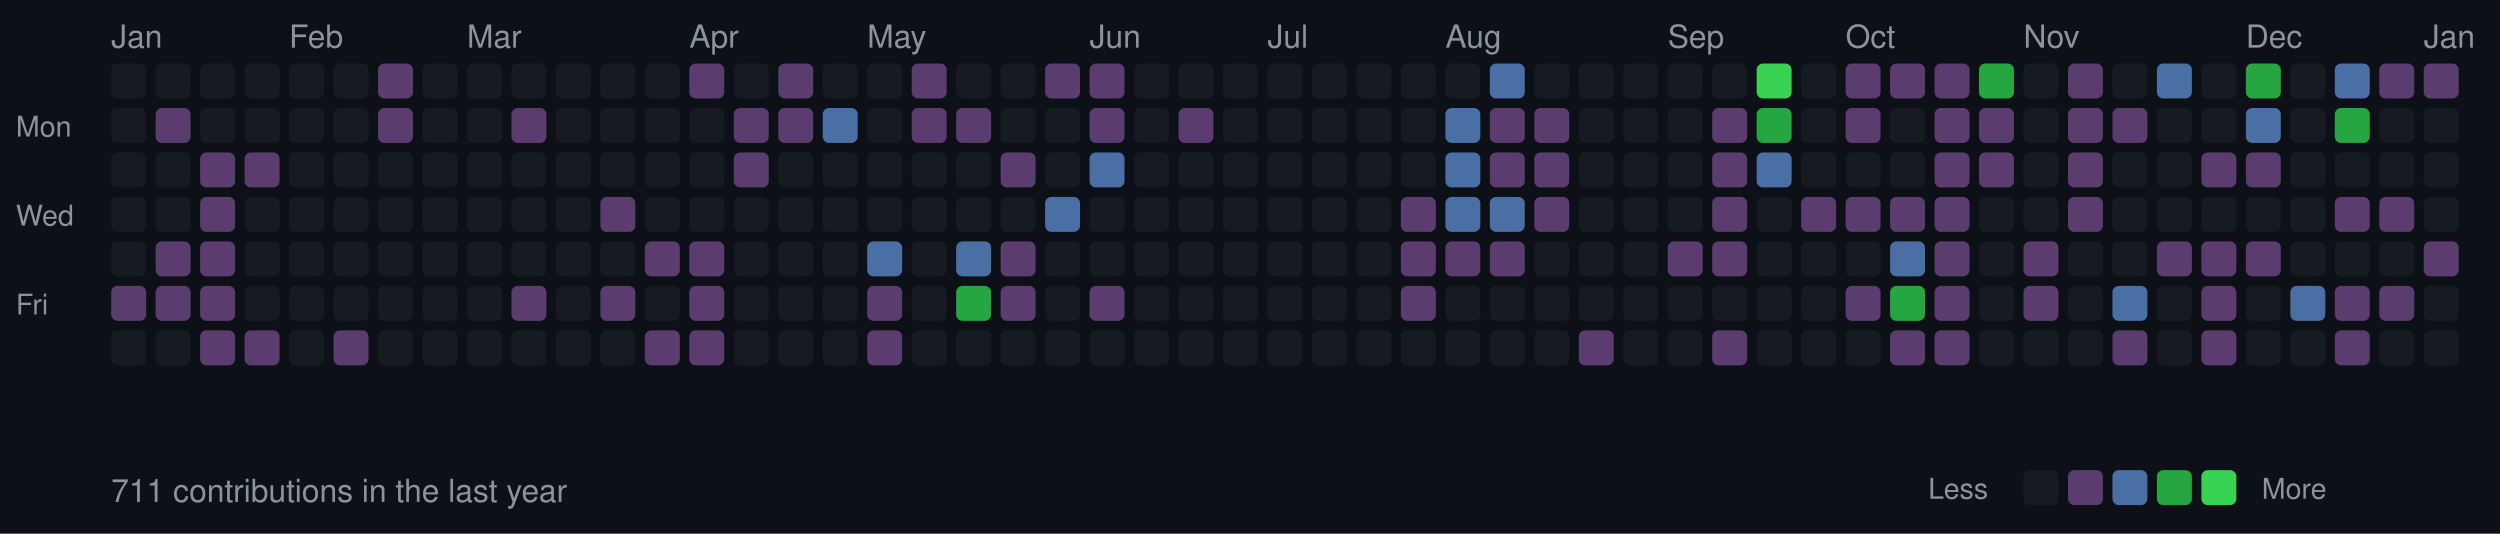
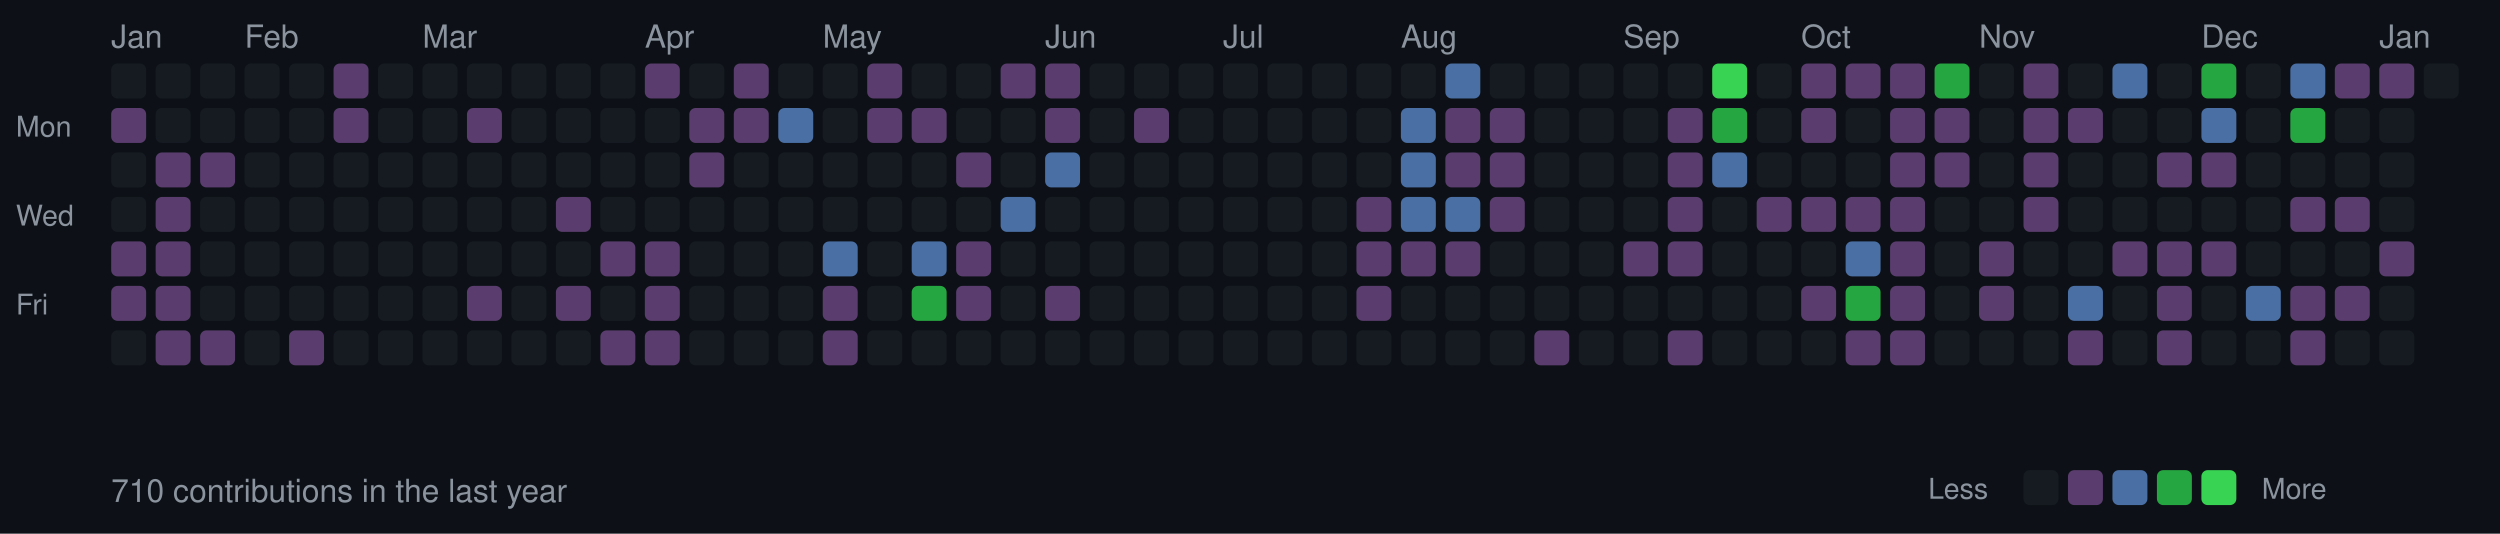
<svg xmlns="http://www.w3.org/2000/svg" width="787" height="168">
  <style>
  .month { font-size: 10px; fill: #8b949e; font-family: -apple-system, BlinkMacSystemFont, "Segoe UI", Helvetica, Arial, sans-serif; }
  .day { font-size: 9px; fill: #8b949e; font-family: -apple-system, BlinkMacSystemFont, "Segoe UI", Helvetica, Arial, sans-serif; }
  .stats { font-size: 10px; fill: #8b949e; font-family: -apple-system, BlinkMacSystemFont, "Segoe UI", Helvetica, Arial, sans-serif; }
  rect.day-cell { rx: 2; ry: 2; }
  rect.day-cell:hover { stroke: #8b949e; stroke-width: 1; }
</style>
  <rect width="787" height="168" fill="#0d1117" />
  <text x="5" y="43" class="day">Mon</text>
  <text x="5" y="71" class="day">Wed</text>
  <text x="5" y="99" class="day">Fri</text>
+   <text x="35" y="15" class="month">Jan</text>
  <rect class="day-cell" x="35" y="20" width="11" height="11" fill="#161b22" />
-   <rect class="day-cell" x="35" y="34" width="11" height="11" fill="#161b22" />
+   <rect class="day-cell" x="35" y="34" width="11" height="11" fill="#5a3d6e" />
  <rect class="day-cell" x="35" y="48" width="11" height="11" fill="#161b22" />
-   <text x="35" y="15" class="month">Jan</text>
  <rect class="day-cell" x="35" y="62" width="11" height="11" fill="#161b22" />
-   <rect class="day-cell" x="35" y="76" width="11" height="11" fill="#161b22" />
+   <rect class="day-cell" x="35" y="76" width="11" height="11" fill="#5a3d6e" />
  <rect class="day-cell" x="35" y="90" width="11" height="11" fill="#5a3d6e" />
  <rect class="day-cell" x="35" y="104" width="11" height="11" fill="#161b22" />
  <rect class="day-cell" x="49" y="20" width="11" height="11" fill="#161b22" />
-   <rect class="day-cell" x="49" y="34" width="11" height="11" fill="#5a3d6e" />
-   <rect class="day-cell" x="49" y="48" width="11" height="11" fill="#161b22" />
-   <rect class="day-cell" x="49" y="62" width="11" height="11" fill="#161b22" />
+   <rect class="day-cell" x="49" y="34" width="11" height="11" fill="#161b22" />
+   <rect class="day-cell" x="49" y="48" width="11" height="11" fill="#5a3d6e" />
+   <rect class="day-cell" x="49" y="62" width="11" height="11" fill="#5a3d6e" />
  <rect class="day-cell" x="49" y="76" width="11" height="11" fill="#5a3d6e" />
  <rect class="day-cell" x="49" y="90" width="11" height="11" fill="#5a3d6e" />
-   <rect class="day-cell" x="49" y="104" width="11" height="11" fill="#161b22" />
+   <rect class="day-cell" x="49" y="104" width="11" height="11" fill="#5a3d6e" />
  <rect class="day-cell" x="63" y="20" width="11" height="11" fill="#161b22" />
  <rect class="day-cell" x="63" y="34" width="11" height="11" fill="#161b22" />
  <rect class="day-cell" x="63" y="48" width="11" height="11" fill="#5a3d6e" />
-   <rect class="day-cell" x="63" y="62" width="11" height="11" fill="#5a3d6e" />
-   <rect class="day-cell" x="63" y="76" width="11" height="11" fill="#5a3d6e" />
-   <rect class="day-cell" x="63" y="90" width="11" height="11" fill="#5a3d6e" />
+   <rect class="day-cell" x="63" y="62" width="11" height="11" fill="#161b22" />
+   <rect class="day-cell" x="63" y="76" width="11" height="11" fill="#161b22" />
+   <rect class="day-cell" x="63" y="90" width="11" height="11" fill="#161b22" />
  <rect class="day-cell" x="63" y="104" width="11" height="11" fill="#5a3d6e" />
  <rect class="day-cell" x="77" y="20" width="11" height="11" fill="#161b22" />
  <rect class="day-cell" x="77" y="34" width="11" height="11" fill="#161b22" />
-   <rect class="day-cell" x="77" y="48" width="11" height="11" fill="#5a3d6e" />
+   <rect class="day-cell" x="77" y="48" width="11" height="11" fill="#161b22" />
  <rect class="day-cell" x="77" y="62" width="11" height="11" fill="#161b22" />
  <rect class="day-cell" x="77" y="76" width="11" height="11" fill="#161b22" />
  <rect class="day-cell" x="77" y="90" width="11" height="11" fill="#161b22" />
-   <rect class="day-cell" x="77" y="104" width="11" height="11" fill="#5a3d6e" />
+   <text x="77" y="15" class="month">Feb</text>
+   <rect class="day-cell" x="77" y="104" width="11" height="11" fill="#161b22" />
  <rect class="day-cell" x="91" y="20" width="11" height="11" fill="#161b22" />
  <rect class="day-cell" x="91" y="34" width="11" height="11" fill="#161b22" />
  <rect class="day-cell" x="91" y="48" width="11" height="11" fill="#161b22" />
  <rect class="day-cell" x="91" y="62" width="11" height="11" fill="#161b22" />
  <rect class="day-cell" x="91" y="76" width="11" height="11" fill="#161b22" />
  <rect class="day-cell" x="91" y="90" width="11" height="11" fill="#161b22" />
-   <text x="91" y="15" class="month">Feb</text>
-   <rect class="day-cell" x="91" y="104" width="11" height="11" fill="#161b22" />
-   <rect class="day-cell" x="105" y="20" width="11" height="11" fill="#161b22" />
-   <rect class="day-cell" x="105" y="34" width="11" height="11" fill="#161b22" />
+   <rect class="day-cell" x="91" y="104" width="11" height="11" fill="#5a3d6e" />
+   <rect class="day-cell" x="105" y="20" width="11" height="11" fill="#5a3d6e" />
+   <rect class="day-cell" x="105" y="34" width="11" height="11" fill="#5a3d6e" />
  <rect class="day-cell" x="105" y="48" width="11" height="11" fill="#161b22" />
  <rect class="day-cell" x="105" y="62" width="11" height="11" fill="#161b22" />
  <rect class="day-cell" x="105" y="76" width="11" height="11" fill="#161b22" />
  <rect class="day-cell" x="105" y="90" width="11" height="11" fill="#161b22" />
-   <rect class="day-cell" x="105" y="104" width="11" height="11" fill="#5a3d6e" />
-   <rect class="day-cell" x="119" y="20" width="11" height="11" fill="#5a3d6e" />
-   <rect class="day-cell" x="119" y="34" width="11" height="11" fill="#5a3d6e" />
+   <rect class="day-cell" x="105" y="104" width="11" height="11" fill="#161b22" />
+   <rect class="day-cell" x="119" y="20" width="11" height="11" fill="#161b22" />
+   <rect class="day-cell" x="119" y="34" width="11" height="11" fill="#161b22" />
  <rect class="day-cell" x="119" y="48" width="11" height="11" fill="#161b22" />
  <rect class="day-cell" x="119" y="62" width="11" height="11" fill="#161b22" />
  <rect class="day-cell" x="119" y="76" width="11" height="11" fill="#161b22" />
  <rect class="day-cell" x="119" y="90" width="11" height="11" fill="#161b22" />
  <rect class="day-cell" x="119" y="104" width="11" height="11" fill="#161b22" />
  <rect class="day-cell" x="133" y="20" width="11" height="11" fill="#161b22" />
  <rect class="day-cell" x="133" y="34" width="11" height="11" fill="#161b22" />
  <rect class="day-cell" x="133" y="48" width="11" height="11" fill="#161b22" />
  <rect class="day-cell" x="133" y="62" width="11" height="11" fill="#161b22" />
  <rect class="day-cell" x="133" y="76" width="11" height="11" fill="#161b22" />
  <rect class="day-cell" x="133" y="90" width="11" height="11" fill="#161b22" />
+   <text x="133" y="15" class="month">Mar</text>
  <rect class="day-cell" x="133" y="104" width="11" height="11" fill="#161b22" />
  <rect class="day-cell" x="147" y="20" width="11" height="11" fill="#161b22" />
-   <rect class="day-cell" x="147" y="34" width="11" height="11" fill="#161b22" />
+   <rect class="day-cell" x="147" y="34" width="11" height="11" fill="#5a3d6e" />
  <rect class="day-cell" x="147" y="48" width="11" height="11" fill="#161b22" />
  <rect class="day-cell" x="147" y="62" width="11" height="11" fill="#161b22" />
  <rect class="day-cell" x="147" y="76" width="11" height="11" fill="#161b22" />
-   <rect class="day-cell" x="147" y="90" width="11" height="11" fill="#161b22" />
-   <text x="147" y="15" class="month">Mar</text>
+   <rect class="day-cell" x="147" y="90" width="11" height="11" fill="#5a3d6e" />
  <rect class="day-cell" x="147" y="104" width="11" height="11" fill="#161b22" />
  <rect class="day-cell" x="161" y="20" width="11" height="11" fill="#161b22" />
-   <rect class="day-cell" x="161" y="34" width="11" height="11" fill="#5a3d6e" />
+   <rect class="day-cell" x="161" y="34" width="11" height="11" fill="#161b22" />
  <rect class="day-cell" x="161" y="48" width="11" height="11" fill="#161b22" />
  <rect class="day-cell" x="161" y="62" width="11" height="11" fill="#161b22" />
  <rect class="day-cell" x="161" y="76" width="11" height="11" fill="#161b22" />
-   <rect class="day-cell" x="161" y="90" width="11" height="11" fill="#5a3d6e" />
+   <rect class="day-cell" x="161" y="90" width="11" height="11" fill="#161b22" />
  <rect class="day-cell" x="161" y="104" width="11" height="11" fill="#161b22" />
  <rect class="day-cell" x="175" y="20" width="11" height="11" fill="#161b22" />
  <rect class="day-cell" x="175" y="34" width="11" height="11" fill="#161b22" />
  <rect class="day-cell" x="175" y="48" width="11" height="11" fill="#161b22" />
-   <rect class="day-cell" x="175" y="62" width="11" height="11" fill="#161b22" />
+   <rect class="day-cell" x="175" y="62" width="11" height="11" fill="#5a3d6e" />
  <rect class="day-cell" x="175" y="76" width="11" height="11" fill="#161b22" />
-   <rect class="day-cell" x="175" y="90" width="11" height="11" fill="#161b22" />
+   <rect class="day-cell" x="175" y="90" width="11" height="11" fill="#5a3d6e" />
  <rect class="day-cell" x="175" y="104" width="11" height="11" fill="#161b22" />
  <rect class="day-cell" x="189" y="20" width="11" height="11" fill="#161b22" />
  <rect class="day-cell" x="189" y="34" width="11" height="11" fill="#161b22" />
  <rect class="day-cell" x="189" y="48" width="11" height="11" fill="#161b22" />
-   <rect class="day-cell" x="189" y="62" width="11" height="11" fill="#5a3d6e" />
-   <rect class="day-cell" x="189" y="76" width="11" height="11" fill="#161b22" />
-   <rect class="day-cell" x="189" y="90" width="11" height="11" fill="#5a3d6e" />
-   <rect class="day-cell" x="189" y="104" width="11" height="11" fill="#161b22" />
-   <rect class="day-cell" x="203" y="20" width="11" height="11" fill="#161b22" />
+   <rect class="day-cell" x="189" y="62" width="11" height="11" fill="#161b22" />
+   <rect class="day-cell" x="189" y="76" width="11" height="11" fill="#5a3d6e" />
+   <rect class="day-cell" x="189" y="90" width="11" height="11" fill="#161b22" />
+   <rect class="day-cell" x="189" y="104" width="11" height="11" fill="#5a3d6e" />
+   <rect class="day-cell" x="203" y="20" width="11" height="11" fill="#5a3d6e" />
  <rect class="day-cell" x="203" y="34" width="11" height="11" fill="#161b22" />
+   <text x="203" y="15" class="month">Apr</text>
  <rect class="day-cell" x="203" y="48" width="11" height="11" fill="#161b22" />
  <rect class="day-cell" x="203" y="62" width="11" height="11" fill="#161b22" />
  <rect class="day-cell" x="203" y="76" width="11" height="11" fill="#5a3d6e" />
-   <rect class="day-cell" x="203" y="90" width="11" height="11" fill="#161b22" />
+   <rect class="day-cell" x="203" y="90" width="11" height="11" fill="#5a3d6e" />
  <rect class="day-cell" x="203" y="104" width="11" height="11" fill="#5a3d6e" />
-   <rect class="day-cell" x="217" y="20" width="11" height="11" fill="#5a3d6e" />
-   <rect class="day-cell" x="217" y="34" width="11" height="11" fill="#161b22" />
-   <text x="217" y="15" class="month">Apr</text>
-   <rect class="day-cell" x="217" y="48" width="11" height="11" fill="#161b22" />
+   <rect class="day-cell" x="217" y="20" width="11" height="11" fill="#161b22" />
+   <rect class="day-cell" x="217" y="34" width="11" height="11" fill="#5a3d6e" />
+   <rect class="day-cell" x="217" y="48" width="11" height="11" fill="#5a3d6e" />
  <rect class="day-cell" x="217" y="62" width="11" height="11" fill="#161b22" />
-   <rect class="day-cell" x="217" y="76" width="11" height="11" fill="#5a3d6e" />
-   <rect class="day-cell" x="217" y="90" width="11" height="11" fill="#5a3d6e" />
-   <rect class="day-cell" x="217" y="104" width="11" height="11" fill="#5a3d6e" />
-   <rect class="day-cell" x="231" y="20" width="11" height="11" fill="#161b22" />
+   <rect class="day-cell" x="217" y="76" width="11" height="11" fill="#161b22" />
+   <rect class="day-cell" x="217" y="90" width="11" height="11" fill="#161b22" />
+   <rect class="day-cell" x="217" y="104" width="11" height="11" fill="#161b22" />
+   <rect class="day-cell" x="231" y="20" width="11" height="11" fill="#5a3d6e" />
  <rect class="day-cell" x="231" y="34" width="11" height="11" fill="#5a3d6e" />
-   <rect class="day-cell" x="231" y="48" width="11" height="11" fill="#5a3d6e" />
+   <rect class="day-cell" x="231" y="48" width="11" height="11" fill="#161b22" />
  <rect class="day-cell" x="231" y="62" width="11" height="11" fill="#161b22" />
  <rect class="day-cell" x="231" y="76" width="11" height="11" fill="#161b22" />
  <rect class="day-cell" x="231" y="90" width="11" height="11" fill="#161b22" />
  <rect class="day-cell" x="231" y="104" width="11" height="11" fill="#161b22" />
-   <rect class="day-cell" x="245" y="20" width="11" height="11" fill="#5a3d6e" />
-   <rect class="day-cell" x="245" y="34" width="11" height="11" fill="#5a3d6e" />
+   <rect class="day-cell" x="245" y="20" width="11" height="11" fill="#161b22" />
+   <rect class="day-cell" x="245" y="34" width="11" height="11" fill="#4a6fa5" />
  <rect class="day-cell" x="245" y="48" width="11" height="11" fill="#161b22" />
  <rect class="day-cell" x="245" y="62" width="11" height="11" fill="#161b22" />
  <rect class="day-cell" x="245" y="76" width="11" height="11" fill="#161b22" />
  <rect class="day-cell" x="245" y="90" width="11" height="11" fill="#161b22" />
  <rect class="day-cell" x="245" y="104" width="11" height="11" fill="#161b22" />
  <rect class="day-cell" x="259" y="20" width="11" height="11" fill="#161b22" />
-   <rect class="day-cell" x="259" y="34" width="11" height="11" fill="#4a6fa5" />
+   <rect class="day-cell" x="259" y="34" width="11" height="11" fill="#161b22" />
  <rect class="day-cell" x="259" y="48" width="11" height="11" fill="#161b22" />
  <rect class="day-cell" x="259" y="62" width="11" height="11" fill="#161b22" />
-   <rect class="day-cell" x="259" y="76" width="11" height="11" fill="#161b22" />
-   <rect class="day-cell" x="259" y="90" width="11" height="11" fill="#161b22" />
-   <rect class="day-cell" x="259" y="104" width="11" height="11" fill="#161b22" />
-   <rect class="day-cell" x="273" y="20" width="11" height="11" fill="#161b22" />
-   <rect class="day-cell" x="273" y="34" width="11" height="11" fill="#161b22" />
+   <text x="259" y="15" class="month">May</text>
+   <rect class="day-cell" x="259" y="76" width="11" height="11" fill="#4a6fa5" />
+   <rect class="day-cell" x="259" y="90" width="11" height="11" fill="#5a3d6e" />
+   <rect class="day-cell" x="259" y="104" width="11" height="11" fill="#5a3d6e" />
+   <rect class="day-cell" x="273" y="20" width="11" height="11" fill="#5a3d6e" />
+   <rect class="day-cell" x="273" y="34" width="11" height="11" fill="#5a3d6e" />
  <rect class="day-cell" x="273" y="48" width="11" height="11" fill="#161b22" />
  <rect class="day-cell" x="273" y="62" width="11" height="11" fill="#161b22" />
-   <text x="273" y="15" class="month">May</text>
-   <rect class="day-cell" x="273" y="76" width="11" height="11" fill="#4a6fa5" />
-   <rect class="day-cell" x="273" y="90" width="11" height="11" fill="#5a3d6e" />
-   <rect class="day-cell" x="273" y="104" width="11" height="11" fill="#5a3d6e" />
-   <rect class="day-cell" x="287" y="20" width="11" height="11" fill="#5a3d6e" />
+   <rect class="day-cell" x="273" y="76" width="11" height="11" fill="#161b22" />
+   <rect class="day-cell" x="273" y="90" width="11" height="11" fill="#161b22" />
+   <rect class="day-cell" x="273" y="104" width="11" height="11" fill="#161b22" />
+   <rect class="day-cell" x="287" y="20" width="11" height="11" fill="#161b22" />
  <rect class="day-cell" x="287" y="34" width="11" height="11" fill="#5a3d6e" />
  <rect class="day-cell" x="287" y="48" width="11" height="11" fill="#161b22" />
  <rect class="day-cell" x="287" y="62" width="11" height="11" fill="#161b22" />
-   <rect class="day-cell" x="287" y="76" width="11" height="11" fill="#161b22" />
-   <rect class="day-cell" x="287" y="90" width="11" height="11" fill="#161b22" />
+   <rect class="day-cell" x="287" y="76" width="11" height="11" fill="#4a6fa5" />
+   <rect class="day-cell" x="287" y="90" width="11" height="11" fill="#26a641" />
  <rect class="day-cell" x="287" y="104" width="11" height="11" fill="#161b22" />
  <rect class="day-cell" x="301" y="20" width="11" height="11" fill="#161b22" />
-   <rect class="day-cell" x="301" y="34" width="11" height="11" fill="#5a3d6e" />
-   <rect class="day-cell" x="301" y="48" width="11" height="11" fill="#161b22" />
+   <rect class="day-cell" x="301" y="34" width="11" height="11" fill="#161b22" />
+   <rect class="day-cell" x="301" y="48" width="11" height="11" fill="#5a3d6e" />
  <rect class="day-cell" x="301" y="62" width="11" height="11" fill="#161b22" />
-   <rect class="day-cell" x="301" y="76" width="11" height="11" fill="#4a6fa5" />
-   <rect class="day-cell" x="301" y="90" width="11" height="11" fill="#26a641" />
+   <rect class="day-cell" x="301" y="76" width="11" height="11" fill="#5a3d6e" />
+   <rect class="day-cell" x="301" y="90" width="11" height="11" fill="#5a3d6e" />
  <rect class="day-cell" x="301" y="104" width="11" height="11" fill="#161b22" />
-   <rect class="day-cell" x="315" y="20" width="11" height="11" fill="#161b22" />
+   <rect class="day-cell" x="315" y="20" width="11" height="11" fill="#5a3d6e" />
  <rect class="day-cell" x="315" y="34" width="11" height="11" fill="#161b22" />
-   <rect class="day-cell" x="315" y="48" width="11" height="11" fill="#5a3d6e" />
-   <rect class="day-cell" x="315" y="62" width="11" height="11" fill="#161b22" />
-   <rect class="day-cell" x="315" y="76" width="11" height="11" fill="#5a3d6e" />
-   <rect class="day-cell" x="315" y="90" width="11" height="11" fill="#5a3d6e" />
+   <rect class="day-cell" x="315" y="48" width="11" height="11" fill="#161b22" />
+   <rect class="day-cell" x="315" y="62" width="11" height="11" fill="#4a6fa5" />
+   <rect class="day-cell" x="315" y="76" width="11" height="11" fill="#161b22" />
+   <rect class="day-cell" x="315" y="90" width="11" height="11" fill="#161b22" />
  <rect class="day-cell" x="315" y="104" width="11" height="11" fill="#161b22" />
+   <text x="329" y="15" class="month">Jun</text>
  <rect class="day-cell" x="329" y="20" width="11" height="11" fill="#5a3d6e" />
-   <rect class="day-cell" x="329" y="34" width="11" height="11" fill="#161b22" />
-   <rect class="day-cell" x="329" y="48" width="11" height="11" fill="#161b22" />
-   <rect class="day-cell" x="329" y="62" width="11" height="11" fill="#4a6fa5" />
+   <rect class="day-cell" x="329" y="34" width="11" height="11" fill="#5a3d6e" />
+   <rect class="day-cell" x="329" y="48" width="11" height="11" fill="#4a6fa5" />
+   <rect class="day-cell" x="329" y="62" width="11" height="11" fill="#161b22" />
  <rect class="day-cell" x="329" y="76" width="11" height="11" fill="#161b22" />
-   <rect class="day-cell" x="329" y="90" width="11" height="11" fill="#161b22" />
+   <rect class="day-cell" x="329" y="90" width="11" height="11" fill="#5a3d6e" />
  <rect class="day-cell" x="329" y="104" width="11" height="11" fill="#161b22" />
-   <text x="343" y="15" class="month">Jun</text>
-   <rect class="day-cell" x="343" y="20" width="11" height="11" fill="#5a3d6e" />
-   <rect class="day-cell" x="343" y="34" width="11" height="11" fill="#5a3d6e" />
-   <rect class="day-cell" x="343" y="48" width="11" height="11" fill="#4a6fa5" />
+   <rect class="day-cell" x="343" y="20" width="11" height="11" fill="#161b22" />
+   <rect class="day-cell" x="343" y="34" width="11" height="11" fill="#161b22" />
+   <rect class="day-cell" x="343" y="48" width="11" height="11" fill="#161b22" />
  <rect class="day-cell" x="343" y="62" width="11" height="11" fill="#161b22" />
  <rect class="day-cell" x="343" y="76" width="11" height="11" fill="#161b22" />
-   <rect class="day-cell" x="343" y="90" width="11" height="11" fill="#5a3d6e" />
+   <rect class="day-cell" x="343" y="90" width="11" height="11" fill="#161b22" />
  <rect class="day-cell" x="343" y="104" width="11" height="11" fill="#161b22" />
  <rect class="day-cell" x="357" y="20" width="11" height="11" fill="#161b22" />
-   <rect class="day-cell" x="357" y="34" width="11" height="11" fill="#161b22" />
+   <rect class="day-cell" x="357" y="34" width="11" height="11" fill="#5a3d6e" />
  <rect class="day-cell" x="357" y="48" width="11" height="11" fill="#161b22" />
  <rect class="day-cell" x="357" y="62" width="11" height="11" fill="#161b22" />
  <rect class="day-cell" x="357" y="76" width="11" height="11" fill="#161b22" />
  <rect class="day-cell" x="357" y="90" width="11" height="11" fill="#161b22" />
  <rect class="day-cell" x="357" y="104" width="11" height="11" fill="#161b22" />
  <rect class="day-cell" x="371" y="20" width="11" height="11" fill="#161b22" />
-   <rect class="day-cell" x="371" y="34" width="11" height="11" fill="#5a3d6e" />
+   <rect class="day-cell" x="371" y="34" width="11" height="11" fill="#161b22" />
  <rect class="day-cell" x="371" y="48" width="11" height="11" fill="#161b22" />
  <rect class="day-cell" x="371" y="62" width="11" height="11" fill="#161b22" />
  <rect class="day-cell" x="371" y="76" width="11" height="11" fill="#161b22" />
  <rect class="day-cell" x="371" y="90" width="11" height="11" fill="#161b22" />
  <rect class="day-cell" x="371" y="104" width="11" height="11" fill="#161b22" />
  <rect class="day-cell" x="385" y="20" width="11" height="11" fill="#161b22" />
  <rect class="day-cell" x="385" y="34" width="11" height="11" fill="#161b22" />
+   <text x="385" y="15" class="month">Jul</text>
  <rect class="day-cell" x="385" y="48" width="11" height="11" fill="#161b22" />
  <rect class="day-cell" x="385" y="62" width="11" height="11" fill="#161b22" />
  <rect class="day-cell" x="385" y="76" width="11" height="11" fill="#161b22" />
  <rect class="day-cell" x="385" y="90" width="11" height="11" fill="#161b22" />
  <rect class="day-cell" x="385" y="104" width="11" height="11" fill="#161b22" />
  <rect class="day-cell" x="399" y="20" width="11" height="11" fill="#161b22" />
  <rect class="day-cell" x="399" y="34" width="11" height="11" fill="#161b22" />
-   <text x="399" y="15" class="month">Jul</text>
  <rect class="day-cell" x="399" y="48" width="11" height="11" fill="#161b22" />
  <rect class="day-cell" x="399" y="62" width="11" height="11" fill="#161b22" />
  <rect class="day-cell" x="399" y="76" width="11" height="11" fill="#161b22" />
  <rect class="day-cell" x="399" y="90" width="11" height="11" fill="#161b22" />
  <rect class="day-cell" x="399" y="104" width="11" height="11" fill="#161b22" />
  <rect class="day-cell" x="413" y="20" width="11" height="11" fill="#161b22" />
  <rect class="day-cell" x="413" y="34" width="11" height="11" fill="#161b22" />
  <rect class="day-cell" x="413" y="48" width="11" height="11" fill="#161b22" />
  <rect class="day-cell" x="413" y="62" width="11" height="11" fill="#161b22" />
  <rect class="day-cell" x="413" y="76" width="11" height="11" fill="#161b22" />
  <rect class="day-cell" x="413" y="90" width="11" height="11" fill="#161b22" />
  <rect class="day-cell" x="413" y="104" width="11" height="11" fill="#161b22" />
  <rect class="day-cell" x="427" y="20" width="11" height="11" fill="#161b22" />
  <rect class="day-cell" x="427" y="34" width="11" height="11" fill="#161b22" />
  <rect class="day-cell" x="427" y="48" width="11" height="11" fill="#161b22" />
-   <rect class="day-cell" x="427" y="62" width="11" height="11" fill="#161b22" />
-   <rect class="day-cell" x="427" y="76" width="11" height="11" fill="#161b22" />
-   <rect class="day-cell" x="427" y="90" width="11" height="11" fill="#161b22" />
+   <rect class="day-cell" x="427" y="62" width="11" height="11" fill="#5a3d6e" />
+   <rect class="day-cell" x="427" y="76" width="11" height="11" fill="#5a3d6e" />
+   <rect class="day-cell" x="427" y="90" width="11" height="11" fill="#5a3d6e" />
  <rect class="day-cell" x="427" y="104" width="11" height="11" fill="#161b22" />
  <rect class="day-cell" x="441" y="20" width="11" height="11" fill="#161b22" />
-   <rect class="day-cell" x="441" y="34" width="11" height="11" fill="#161b22" />
-   <rect class="day-cell" x="441" y="48" width="11" height="11" fill="#161b22" />
-   <rect class="day-cell" x="441" y="62" width="11" height="11" fill="#5a3d6e" />
+   <rect class="day-cell" x="441" y="34" width="11" height="11" fill="#4a6fa5" />
+   <rect class="day-cell" x="441" y="48" width="11" height="11" fill="#4a6fa5" />
+   <rect class="day-cell" x="441" y="62" width="11" height="11" fill="#4a6fa5" />
  <rect class="day-cell" x="441" y="76" width="11" height="11" fill="#5a3d6e" />
-   <rect class="day-cell" x="441" y="90" width="11" height="11" fill="#5a3d6e" />
+   <text x="441" y="15" class="month">Aug</text>
+   <rect class="day-cell" x="441" y="90" width="11" height="11" fill="#161b22" />
  <rect class="day-cell" x="441" y="104" width="11" height="11" fill="#161b22" />
-   <rect class="day-cell" x="455" y="20" width="11" height="11" fill="#161b22" />
-   <rect class="day-cell" x="455" y="34" width="11" height="11" fill="#4a6fa5" />
-   <rect class="day-cell" x="455" y="48" width="11" height="11" fill="#4a6fa5" />
+   <rect class="day-cell" x="455" y="20" width="11" height="11" fill="#4a6fa5" />
+   <rect class="day-cell" x="455" y="34" width="11" height="11" fill="#5a3d6e" />
+   <rect class="day-cell" x="455" y="48" width="11" height="11" fill="#5a3d6e" />
  <rect class="day-cell" x="455" y="62" width="11" height="11" fill="#4a6fa5" />
  <rect class="day-cell" x="455" y="76" width="11" height="11" fill="#5a3d6e" />
-   <text x="455" y="15" class="month">Aug</text>
  <rect class="day-cell" x="455" y="90" width="11" height="11" fill="#161b22" />
  <rect class="day-cell" x="455" y="104" width="11" height="11" fill="#161b22" />
-   <rect class="day-cell" x="469" y="20" width="11" height="11" fill="#4a6fa5" />
+   <rect class="day-cell" x="469" y="20" width="11" height="11" fill="#161b22" />
  <rect class="day-cell" x="469" y="34" width="11" height="11" fill="#5a3d6e" />
  <rect class="day-cell" x="469" y="48" width="11" height="11" fill="#5a3d6e" />
-   <rect class="day-cell" x="469" y="62" width="11" height="11" fill="#4a6fa5" />
-   <rect class="day-cell" x="469" y="76" width="11" height="11" fill="#5a3d6e" />
+   <rect class="day-cell" x="469" y="62" width="11" height="11" fill="#5a3d6e" />
+   <rect class="day-cell" x="469" y="76" width="11" height="11" fill="#161b22" />
  <rect class="day-cell" x="469" y="90" width="11" height="11" fill="#161b22" />
  <rect class="day-cell" x="469" y="104" width="11" height="11" fill="#161b22" />
  <rect class="day-cell" x="483" y="20" width="11" height="11" fill="#161b22" />
-   <rect class="day-cell" x="483" y="34" width="11" height="11" fill="#5a3d6e" />
-   <rect class="day-cell" x="483" y="48" width="11" height="11" fill="#5a3d6e" />
-   <rect class="day-cell" x="483" y="62" width="11" height="11" fill="#5a3d6e" />
+   <rect class="day-cell" x="483" y="34" width="11" height="11" fill="#161b22" />
+   <rect class="day-cell" x="483" y="48" width="11" height="11" fill="#161b22" />
+   <rect class="day-cell" x="483" y="62" width="11" height="11" fill="#161b22" />
  <rect class="day-cell" x="483" y="76" width="11" height="11" fill="#161b22" />
  <rect class="day-cell" x="483" y="90" width="11" height="11" fill="#161b22" />
-   <rect class="day-cell" x="483" y="104" width="11" height="11" fill="#161b22" />
+   <rect class="day-cell" x="483" y="104" width="11" height="11" fill="#5a3d6e" />
  <rect class="day-cell" x="497" y="20" width="11" height="11" fill="#161b22" />
  <rect class="day-cell" x="497" y="34" width="11" height="11" fill="#161b22" />
  <rect class="day-cell" x="497" y="48" width="11" height="11" fill="#161b22" />
  <rect class="day-cell" x="497" y="62" width="11" height="11" fill="#161b22" />
  <rect class="day-cell" x="497" y="76" width="11" height="11" fill="#161b22" />
  <rect class="day-cell" x="497" y="90" width="11" height="11" fill="#161b22" />
-   <rect class="day-cell" x="497" y="104" width="11" height="11" fill="#5a3d6e" />
+   <rect class="day-cell" x="497" y="104" width="11" height="11" fill="#161b22" />
  <rect class="day-cell" x="511" y="20" width="11" height="11" fill="#161b22" />
+   <text x="511" y="15" class="month">Sep</text>
  <rect class="day-cell" x="511" y="34" width="11" height="11" fill="#161b22" />
  <rect class="day-cell" x="511" y="48" width="11" height="11" fill="#161b22" />
  <rect class="day-cell" x="511" y="62" width="11" height="11" fill="#161b22" />
-   <rect class="day-cell" x="511" y="76" width="11" height="11" fill="#161b22" />
+   <rect class="day-cell" x="511" y="76" width="11" height="11" fill="#5a3d6e" />
  <rect class="day-cell" x="511" y="90" width="11" height="11" fill="#161b22" />
  <rect class="day-cell" x="511" y="104" width="11" height="11" fill="#161b22" />
  <rect class="day-cell" x="525" y="20" width="11" height="11" fill="#161b22" />
-   <text x="525" y="15" class="month">Sep</text>
-   <rect class="day-cell" x="525" y="34" width="11" height="11" fill="#161b22" />
-   <rect class="day-cell" x="525" y="48" width="11" height="11" fill="#161b22" />
-   <rect class="day-cell" x="525" y="62" width="11" height="11" fill="#161b22" />
+   <rect class="day-cell" x="525" y="34" width="11" height="11" fill="#5a3d6e" />
+   <rect class="day-cell" x="525" y="48" width="11" height="11" fill="#5a3d6e" />
+   <rect class="day-cell" x="525" y="62" width="11" height="11" fill="#5a3d6e" />
  <rect class="day-cell" x="525" y="76" width="11" height="11" fill="#5a3d6e" />
  <rect class="day-cell" x="525" y="90" width="11" height="11" fill="#161b22" />
-   <rect class="day-cell" x="525" y="104" width="11" height="11" fill="#161b22" />
-   <rect class="day-cell" x="539" y="20" width="11" height="11" fill="#161b22" />
-   <rect class="day-cell" x="539" y="34" width="11" height="11" fill="#5a3d6e" />
-   <rect class="day-cell" x="539" y="48" width="11" height="11" fill="#5a3d6e" />
-   <rect class="day-cell" x="539" y="62" width="11" height="11" fill="#5a3d6e" />
-   <rect class="day-cell" x="539" y="76" width="11" height="11" fill="#5a3d6e" />
+   <rect class="day-cell" x="525" y="104" width="11" height="11" fill="#5a3d6e" />
+   <rect class="day-cell" x="539" y="20" width="11" height="11" fill="#39d353" />
+   <rect class="day-cell" x="539" y="34" width="11" height="11" fill="#26a641" />
+   <rect class="day-cell" x="539" y="48" width="11" height="11" fill="#4a6fa5" />
+   <rect class="day-cell" x="539" y="62" width="11" height="11" fill="#161b22" />
+   <rect class="day-cell" x="539" y="76" width="11" height="11" fill="#161b22" />
  <rect class="day-cell" x="539" y="90" width="11" height="11" fill="#161b22" />
-   <rect class="day-cell" x="539" y="104" width="11" height="11" fill="#5a3d6e" />
-   <rect class="day-cell" x="553" y="20" width="11" height="11" fill="#39d353" />
-   <rect class="day-cell" x="553" y="34" width="11" height="11" fill="#26a641" />
-   <rect class="day-cell" x="553" y="48" width="11" height="11" fill="#4a6fa5" />
-   <rect class="day-cell" x="553" y="62" width="11" height="11" fill="#161b22" />
+   <rect class="day-cell" x="539" y="104" width="11" height="11" fill="#161b22" />
+   <rect class="day-cell" x="553" y="20" width="11" height="11" fill="#161b22" />
+   <rect class="day-cell" x="553" y="34" width="11" height="11" fill="#161b22" />
+   <rect class="day-cell" x="553" y="48" width="11" height="11" fill="#161b22" />
+   <rect class="day-cell" x="553" y="62" width="11" height="11" fill="#5a3d6e" />
  <rect class="day-cell" x="553" y="76" width="11" height="11" fill="#161b22" />
  <rect class="day-cell" x="553" y="90" width="11" height="11" fill="#161b22" />
  <rect class="day-cell" x="553" y="104" width="11" height="11" fill="#161b22" />
-   <rect class="day-cell" x="567" y="20" width="11" height="11" fill="#161b22" />
-   <rect class="day-cell" x="567" y="34" width="11" height="11" fill="#161b22" />
+   <rect class="day-cell" x="567" y="20" width="11" height="11" fill="#5a3d6e" />
+   <rect class="day-cell" x="567" y="34" width="11" height="11" fill="#5a3d6e" />
  <rect class="day-cell" x="567" y="48" width="11" height="11" fill="#161b22" />
+   <text x="567" y="15" class="month">Oct</text>
  <rect class="day-cell" x="567" y="62" width="11" height="11" fill="#5a3d6e" />
  <rect class="day-cell" x="567" y="76" width="11" height="11" fill="#161b22" />
-   <rect class="day-cell" x="567" y="90" width="11" height="11" fill="#161b22" />
+   <rect class="day-cell" x="567" y="90" width="11" height="11" fill="#5a3d6e" />
  <rect class="day-cell" x="567" y="104" width="11" height="11" fill="#161b22" />
  <rect class="day-cell" x="581" y="20" width="11" height="11" fill="#5a3d6e" />
-   <rect class="day-cell" x="581" y="34" width="11" height="11" fill="#5a3d6e" />
+   <rect class="day-cell" x="581" y="34" width="11" height="11" fill="#161b22" />
  <rect class="day-cell" x="581" y="48" width="11" height="11" fill="#161b22" />
-   <text x="581" y="15" class="month">Oct</text>
  <rect class="day-cell" x="581" y="62" width="11" height="11" fill="#5a3d6e" />
-   <rect class="day-cell" x="581" y="76" width="11" height="11" fill="#161b22" />
-   <rect class="day-cell" x="581" y="90" width="11" height="11" fill="#5a3d6e" />
-   <rect class="day-cell" x="581" y="104" width="11" height="11" fill="#161b22" />
+   <rect class="day-cell" x="581" y="76" width="11" height="11" fill="#4a6fa5" />
+   <rect class="day-cell" x="581" y="90" width="11" height="11" fill="#26a641" />
+   <rect class="day-cell" x="581" y="104" width="11" height="11" fill="#5a3d6e" />
  <rect class="day-cell" x="595" y="20" width="11" height="11" fill="#5a3d6e" />
-   <rect class="day-cell" x="595" y="34" width="11" height="11" fill="#161b22" />
-   <rect class="day-cell" x="595" y="48" width="11" height="11" fill="#161b22" />
+   <rect class="day-cell" x="595" y="34" width="11" height="11" fill="#5a3d6e" />
+   <rect class="day-cell" x="595" y="48" width="11" height="11" fill="#5a3d6e" />
  <rect class="day-cell" x="595" y="62" width="11" height="11" fill="#5a3d6e" />
-   <rect class="day-cell" x="595" y="76" width="11" height="11" fill="#4a6fa5" />
-   <rect class="day-cell" x="595" y="90" width="11" height="11" fill="#26a641" />
+   <rect class="day-cell" x="595" y="76" width="11" height="11" fill="#5a3d6e" />
+   <rect class="day-cell" x="595" y="90" width="11" height="11" fill="#5a3d6e" />
  <rect class="day-cell" x="595" y="104" width="11" height="11" fill="#5a3d6e" />
-   <rect class="day-cell" x="609" y="20" width="11" height="11" fill="#5a3d6e" />
+   <rect class="day-cell" x="609" y="20" width="11" height="11" fill="#26a641" />
  <rect class="day-cell" x="609" y="34" width="11" height="11" fill="#5a3d6e" />
  <rect class="day-cell" x="609" y="48" width="11" height="11" fill="#5a3d6e" />
-   <rect class="day-cell" x="609" y="62" width="11" height="11" fill="#5a3d6e" />
-   <rect class="day-cell" x="609" y="76" width="11" height="11" fill="#5a3d6e" />
-   <rect class="day-cell" x="609" y="90" width="11" height="11" fill="#5a3d6e" />
-   <rect class="day-cell" x="609" y="104" width="11" height="11" fill="#5a3d6e" />
-   <rect class="day-cell" x="623" y="20" width="11" height="11" fill="#26a641" />
-   <rect class="day-cell" x="623" y="34" width="11" height="11" fill="#5a3d6e" />
-   <rect class="day-cell" x="623" y="48" width="11" height="11" fill="#5a3d6e" />
+   <rect class="day-cell" x="609" y="62" width="11" height="11" fill="#161b22" />
+   <rect class="day-cell" x="609" y="76" width="11" height="11" fill="#161b22" />
+   <rect class="day-cell" x="609" y="90" width="11" height="11" fill="#161b22" />
+   <rect class="day-cell" x="609" y="104" width="11" height="11" fill="#161b22" />
+   <rect class="day-cell" x="623" y="20" width="11" height="11" fill="#161b22" />
+   <rect class="day-cell" x="623" y="34" width="11" height="11" fill="#161b22" />
+   <rect class="day-cell" x="623" y="48" width="11" height="11" fill="#161b22" />
  <rect class="day-cell" x="623" y="62" width="11" height="11" fill="#161b22" />
-   <rect class="day-cell" x="623" y="76" width="11" height="11" fill="#161b22" />
-   <rect class="day-cell" x="623" y="90" width="11" height="11" fill="#161b22" />
+   <rect class="day-cell" x="623" y="76" width="11" height="11" fill="#5a3d6e" />
+   <rect class="day-cell" x="623" y="90" width="11" height="11" fill="#5a3d6e" />
+   <text x="623" y="15" class="month">Nov</text>
  <rect class="day-cell" x="623" y="104" width="11" height="11" fill="#161b22" />
-   <rect class="day-cell" x="637" y="20" width="11" height="11" fill="#161b22" />
-   <rect class="day-cell" x="637" y="34" width="11" height="11" fill="#161b22" />
-   <rect class="day-cell" x="637" y="48" width="11" height="11" fill="#161b22" />
-   <rect class="day-cell" x="637" y="62" width="11" height="11" fill="#161b22" />
-   <rect class="day-cell" x="637" y="76" width="11" height="11" fill="#5a3d6e" />
-   <rect class="day-cell" x="637" y="90" width="11" height="11" fill="#5a3d6e" />
-   <text x="637" y="15" class="month">Nov</text>
+   <rect class="day-cell" x="637" y="20" width="11" height="11" fill="#5a3d6e" />
+   <rect class="day-cell" x="637" y="34" width="11" height="11" fill="#5a3d6e" />
+   <rect class="day-cell" x="637" y="48" width="11" height="11" fill="#5a3d6e" />
+   <rect class="day-cell" x="637" y="62" width="11" height="11" fill="#5a3d6e" />
+   <rect class="day-cell" x="637" y="76" width="11" height="11" fill="#161b22" />
+   <rect class="day-cell" x="637" y="90" width="11" height="11" fill="#161b22" />
  <rect class="day-cell" x="637" y="104" width="11" height="11" fill="#161b22" />
-   <rect class="day-cell" x="651" y="20" width="11" height="11" fill="#5a3d6e" />
+   <rect class="day-cell" x="651" y="20" width="11" height="11" fill="#161b22" />
  <rect class="day-cell" x="651" y="34" width="11" height="11" fill="#5a3d6e" />
-   <rect class="day-cell" x="651" y="48" width="11" height="11" fill="#5a3d6e" />
-   <rect class="day-cell" x="651" y="62" width="11" height="11" fill="#5a3d6e" />
+   <rect class="day-cell" x="651" y="48" width="11" height="11" fill="#161b22" />
+   <rect class="day-cell" x="651" y="62" width="11" height="11" fill="#161b22" />
  <rect class="day-cell" x="651" y="76" width="11" height="11" fill="#161b22" />
-   <rect class="day-cell" x="651" y="90" width="11" height="11" fill="#161b22" />
-   <rect class="day-cell" x="651" y="104" width="11" height="11" fill="#161b22" />
-   <rect class="day-cell" x="665" y="20" width="11" height="11" fill="#161b22" />
-   <rect class="day-cell" x="665" y="34" width="11" height="11" fill="#5a3d6e" />
+   <rect class="day-cell" x="651" y="90" width="11" height="11" fill="#4a6fa5" />
+   <rect class="day-cell" x="651" y="104" width="11" height="11" fill="#5a3d6e" />
+   <rect class="day-cell" x="665" y="20" width="11" height="11" fill="#4a6fa5" />
+   <rect class="day-cell" x="665" y="34" width="11" height="11" fill="#161b22" />
  <rect class="day-cell" x="665" y="48" width="11" height="11" fill="#161b22" />
  <rect class="day-cell" x="665" y="62" width="11" height="11" fill="#161b22" />
-   <rect class="day-cell" x="665" y="76" width="11" height="11" fill="#161b22" />
-   <rect class="day-cell" x="665" y="90" width="11" height="11" fill="#4a6fa5" />
-   <rect class="day-cell" x="665" y="104" width="11" height="11" fill="#5a3d6e" />
-   <rect class="day-cell" x="679" y="20" width="11" height="11" fill="#4a6fa5" />
+   <rect class="day-cell" x="665" y="76" width="11" height="11" fill="#5a3d6e" />
+   <rect class="day-cell" x="665" y="90" width="11" height="11" fill="#161b22" />
+   <rect class="day-cell" x="665" y="104" width="11" height="11" fill="#161b22" />
+   <rect class="day-cell" x="679" y="20" width="11" height="11" fill="#161b22" />
  <rect class="day-cell" x="679" y="34" width="11" height="11" fill="#161b22" />
-   <rect class="day-cell" x="679" y="48" width="11" height="11" fill="#161b22" />
+   <rect class="day-cell" x="679" y="48" width="11" height="11" fill="#5a3d6e" />
  <rect class="day-cell" x="679" y="62" width="11" height="11" fill="#161b22" />
  <rect class="day-cell" x="679" y="76" width="11" height="11" fill="#5a3d6e" />
-   <rect class="day-cell" x="679" y="90" width="11" height="11" fill="#161b22" />
-   <rect class="day-cell" x="679" y="104" width="11" height="11" fill="#161b22" />
-   <rect class="day-cell" x="693" y="20" width="11" height="11" fill="#161b22" />
-   <rect class="day-cell" x="693" y="34" width="11" height="11" fill="#161b22" />
+   <rect class="day-cell" x="679" y="90" width="11" height="11" fill="#5a3d6e" />
+   <rect class="day-cell" x="679" y="104" width="11" height="11" fill="#5a3d6e" />
+   <rect class="day-cell" x="693" y="20" width="11" height="11" fill="#26a641" />
+   <text x="693" y="15" class="month">Dec</text>
+   <rect class="day-cell" x="693" y="34" width="11" height="11" fill="#4a6fa5" />
  <rect class="day-cell" x="693" y="48" width="11" height="11" fill="#5a3d6e" />
  <rect class="day-cell" x="693" y="62" width="11" height="11" fill="#161b22" />
  <rect class="day-cell" x="693" y="76" width="11" height="11" fill="#5a3d6e" />
-   <rect class="day-cell" x="693" y="90" width="11" height="11" fill="#5a3d6e" />
-   <rect class="day-cell" x="693" y="104" width="11" height="11" fill="#5a3d6e" />
-   <rect class="day-cell" x="707" y="20" width="11" height="11" fill="#26a641" />
-   <text x="707" y="15" class="month">Dec</text>
-   <rect class="day-cell" x="707" y="34" width="11" height="11" fill="#4a6fa5" />
-   <rect class="day-cell" x="707" y="48" width="11" height="11" fill="#5a3d6e" />
+   <rect class="day-cell" x="693" y="90" width="11" height="11" fill="#161b22" />
+   <rect class="day-cell" x="693" y="104" width="11" height="11" fill="#161b22" />
+   <rect class="day-cell" x="707" y="20" width="11" height="11" fill="#161b22" />
+   <rect class="day-cell" x="707" y="34" width="11" height="11" fill="#161b22" />
+   <rect class="day-cell" x="707" y="48" width="11" height="11" fill="#161b22" />
  <rect class="day-cell" x="707" y="62" width="11" height="11" fill="#161b22" />
-   <rect class="day-cell" x="707" y="76" width="11" height="11" fill="#5a3d6e" />
-   <rect class="day-cell" x="707" y="90" width="11" height="11" fill="#161b22" />
+   <rect class="day-cell" x="707" y="76" width="11" height="11" fill="#161b22" />
+   <rect class="day-cell" x="707" y="90" width="11" height="11" fill="#4a6fa5" />
  <rect class="day-cell" x="707" y="104" width="11" height="11" fill="#161b22" />
-   <rect class="day-cell" x="721" y="20" width="11" height="11" fill="#161b22" />
-   <rect class="day-cell" x="721" y="34" width="11" height="11" fill="#161b22" />
+   <rect class="day-cell" x="721" y="20" width="11" height="11" fill="#4a6fa5" />
+   <rect class="day-cell" x="721" y="34" width="11" height="11" fill="#26a641" />
  <rect class="day-cell" x="721" y="48" width="11" height="11" fill="#161b22" />
-   <rect class="day-cell" x="721" y="62" width="11" height="11" fill="#161b22" />
+   <rect class="day-cell" x="721" y="62" width="11" height="11" fill="#5a3d6e" />
  <rect class="day-cell" x="721" y="76" width="11" height="11" fill="#161b22" />
-   <rect class="day-cell" x="721" y="90" width="11" height="11" fill="#4a6fa5" />
-   <rect class="day-cell" x="721" y="104" width="11" height="11" fill="#161b22" />
-   <rect class="day-cell" x="735" y="20" width="11" height="11" fill="#4a6fa5" />
-   <rect class="day-cell" x="735" y="34" width="11" height="11" fill="#26a641" />
+   <rect class="day-cell" x="721" y="90" width="11" height="11" fill="#5a3d6e" />
+   <rect class="day-cell" x="721" y="104" width="11" height="11" fill="#5a3d6e" />
+   <rect class="day-cell" x="735" y="20" width="11" height="11" fill="#5a3d6e" />
+   <rect class="day-cell" x="735" y="34" width="11" height="11" fill="#161b22" />
  <rect class="day-cell" x="735" y="48" width="11" height="11" fill="#161b22" />
  <rect class="day-cell" x="735" y="62" width="11" height="11" fill="#5a3d6e" />
  <rect class="day-cell" x="735" y="76" width="11" height="11" fill="#161b22" />
  <rect class="day-cell" x="735" y="90" width="11" height="11" fill="#5a3d6e" />
-   <rect class="day-cell" x="735" y="104" width="11" height="11" fill="#5a3d6e" />
+   <rect class="day-cell" x="735" y="104" width="11" height="11" fill="#161b22" />
  <rect class="day-cell" x="749" y="20" width="11" height="11" fill="#5a3d6e" />
  <rect class="day-cell" x="749" y="34" width="11" height="11" fill="#161b22" />
  <rect class="day-cell" x="749" y="48" width="11" height="11" fill="#161b22" />
-   <rect class="day-cell" x="749" y="62" width="11" height="11" fill="#5a3d6e" />
-   <rect class="day-cell" x="749" y="76" width="11" height="11" fill="#161b22" />
-   <rect class="day-cell" x="749" y="90" width="11" height="11" fill="#5a3d6e" />
+   <rect class="day-cell" x="749" y="62" width="11" height="11" fill="#161b22" />
+   <text x="749" y="15" class="month">Jan</text>
+   <rect class="day-cell" x="749" y="76" width="11" height="11" fill="#5a3d6e" />
+   <rect class="day-cell" x="749" y="90" width="11" height="11" fill="#161b22" />
  <rect class="day-cell" x="749" y="104" width="11" height="11" fill="#161b22" />
-   <rect class="day-cell" x="763" y="20" width="11" height="11" fill="#5a3d6e" />
-   <rect class="day-cell" x="763" y="34" width="11" height="11" fill="#161b22" />
-   <rect class="day-cell" x="763" y="48" width="11" height="11" fill="#161b22" />
-   <rect class="day-cell" x="763" y="62" width="11" height="11" fill="#161b22" />
-   <text x="763" y="15" class="month">Jan</text>
-   <rect class="day-cell" x="763" y="76" width="11" height="11" fill="#5a3d6e" />
-   <rect class="day-cell" x="763" y="90" width="11" height="11" fill="#161b22" />
-   <rect class="day-cell" x="763" y="104" width="11" height="11" fill="#161b22" />
+   <rect class="day-cell" x="763" y="20" width="11" height="11" fill="#161b22" />
  <text x="607" y="157" class="day">Less</text>
  <rect x="637" y="148" width="11" height="11" fill="#161b22" rx="2" ry="2" />
  <rect x="651" y="148" width="11" height="11" fill="#5a3d6e" rx="2" ry="2" />
  <rect x="665" y="148" width="11" height="11" fill="#4a6fa5" rx="2" ry="2" />
  <rect x="679" y="148" width="11" height="11" fill="#26a641" rx="2" ry="2" />
  <rect x="693" y="148" width="11" height="11" fill="#39d353" rx="2" ry="2" />
  <text x="712" y="157" class="day">More</text>
-   <text x="35" y="158" class="stats">711 contributions in the last year</text>
+   <text x="35" y="158" class="stats">710 contributions in the last year</text>
</svg>
